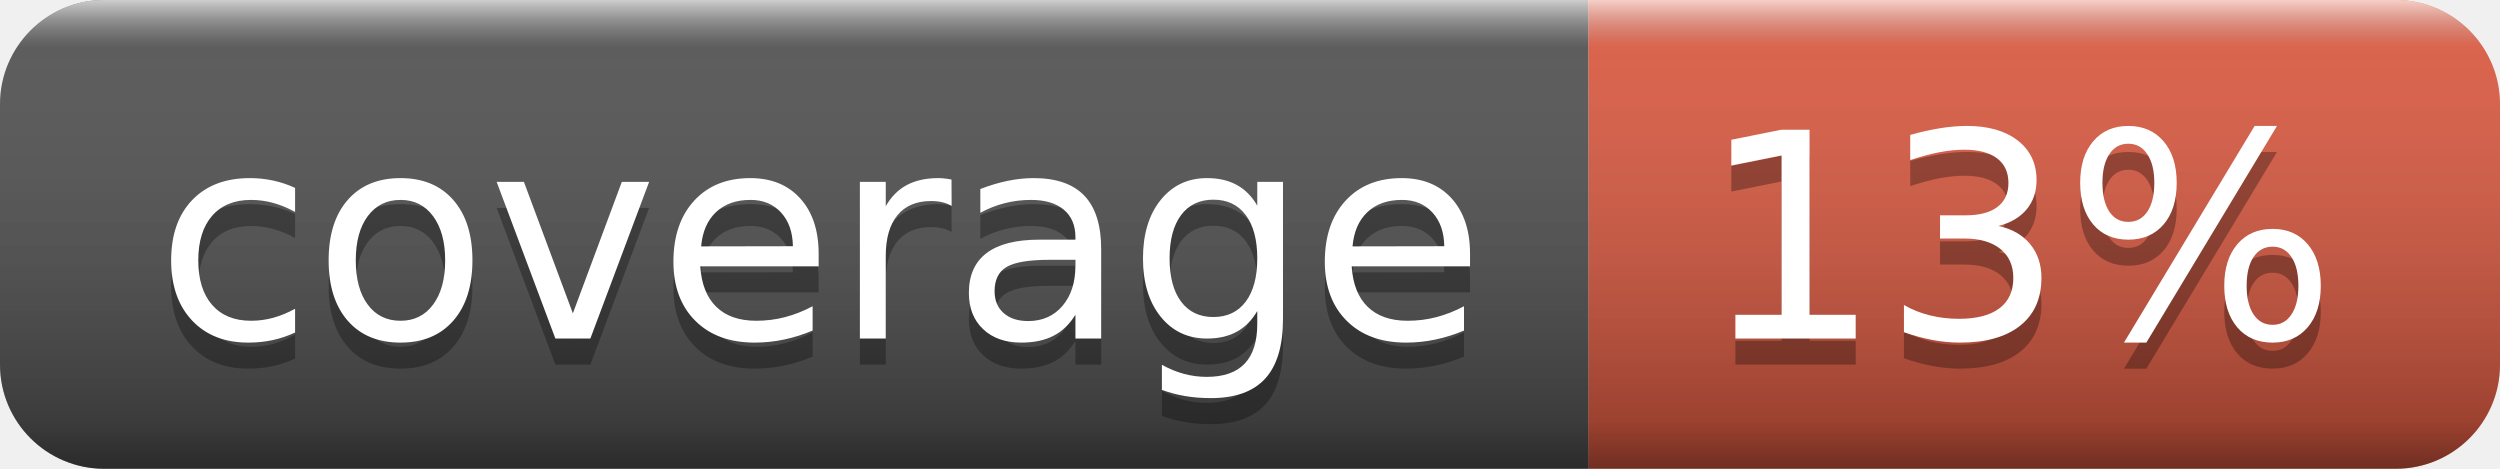
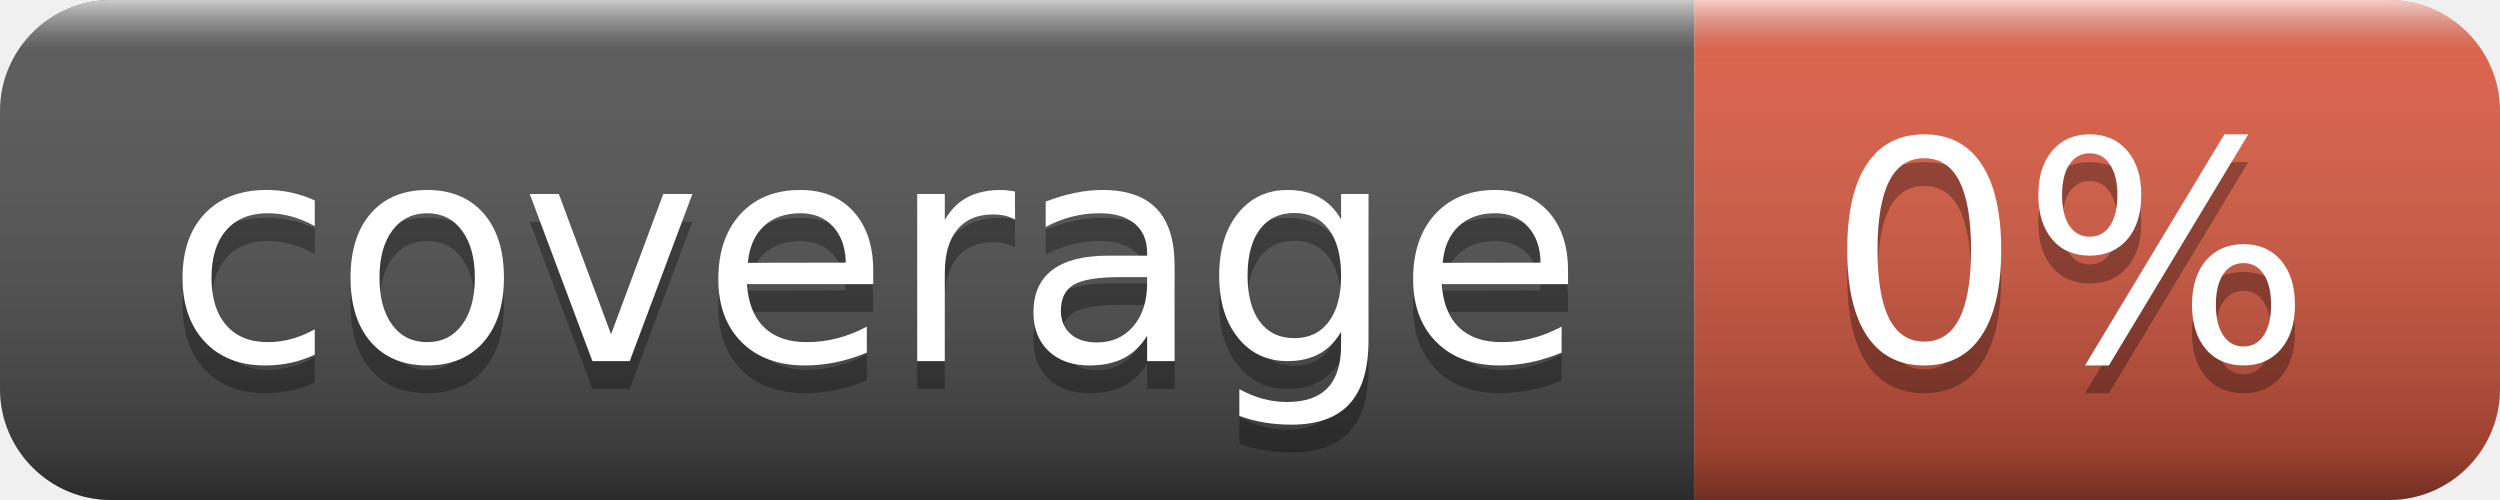
- <svg xmlns="http://www.w3.org/2000/svg" width="96" height="18" role="img" aria-label="coverage: 13%">
+ <svg xmlns="http://www.w3.org/2000/svg" width="90" height="18" role="img" aria-label="coverage: 0%">
  <linearGradient id="s" x2="0" y2="100%">
    <stop offset="0" stop-color="#fff" stop-opacity=".7" />
    <stop offset=".1" stop-color="#aaa" stop-opacity=".1" />
    <stop offset=".9" stop-color="#000" stop-opacity=".3" />
    <stop offset="1" stop-color="#000" stop-opacity=".5" />
  </linearGradient>
  <clipPath id="r">
-     <rect width="96" height="18" rx="4" fill="#fff" />
+     <rect width="90" height="18" rx="4" fill="#fff" />
  </clipPath>
  <g clip-path="url(#r)">
    <rect width="61" height="18" fill="#555" />
-     <rect x="61" width="35" height="18" fill="#e05d44" />
-     <rect width="96" height="18" fill="url(#s)" />
+     <rect x="61" width="29" height="18" fill="#e05d44" />
+     <rect width="90" height="18" fill="url(#s)" />
  </g>
  <g fill="#fff" text-anchor="middle" font-family="Verdana,Geneva,DejaVu Sans,sans-serif" text-rendering="geometricPrecision" font-size="110">
    <text aria-hidden="true" x="315" y="140" fill="#010101" fill-opacity=".3" transform="scale(.1)" textLength="510">coverage</text>
    <text x="315" y="130" transform="scale(.1)" fill="#fff" textLength="510">coverage</text>
-     <text aria-hidden="true" x="775" y="140" fill="#010101" fill-opacity=".3" transform="scale(.1)" textLength="250">13%</text>
-     <text x="775" y="130" transform="scale(.1)" fill="#fff" textLength="250">13%</text>
+     <text aria-hidden="true" x="745" y="140" fill="#010101" fill-opacity=".3" transform="scale(.1)" textLength="190">0%</text>
+     <text x="745" y="130" transform="scale(.1)" fill="#fff" textLength="190">0%</text>
  </g>
</svg>
